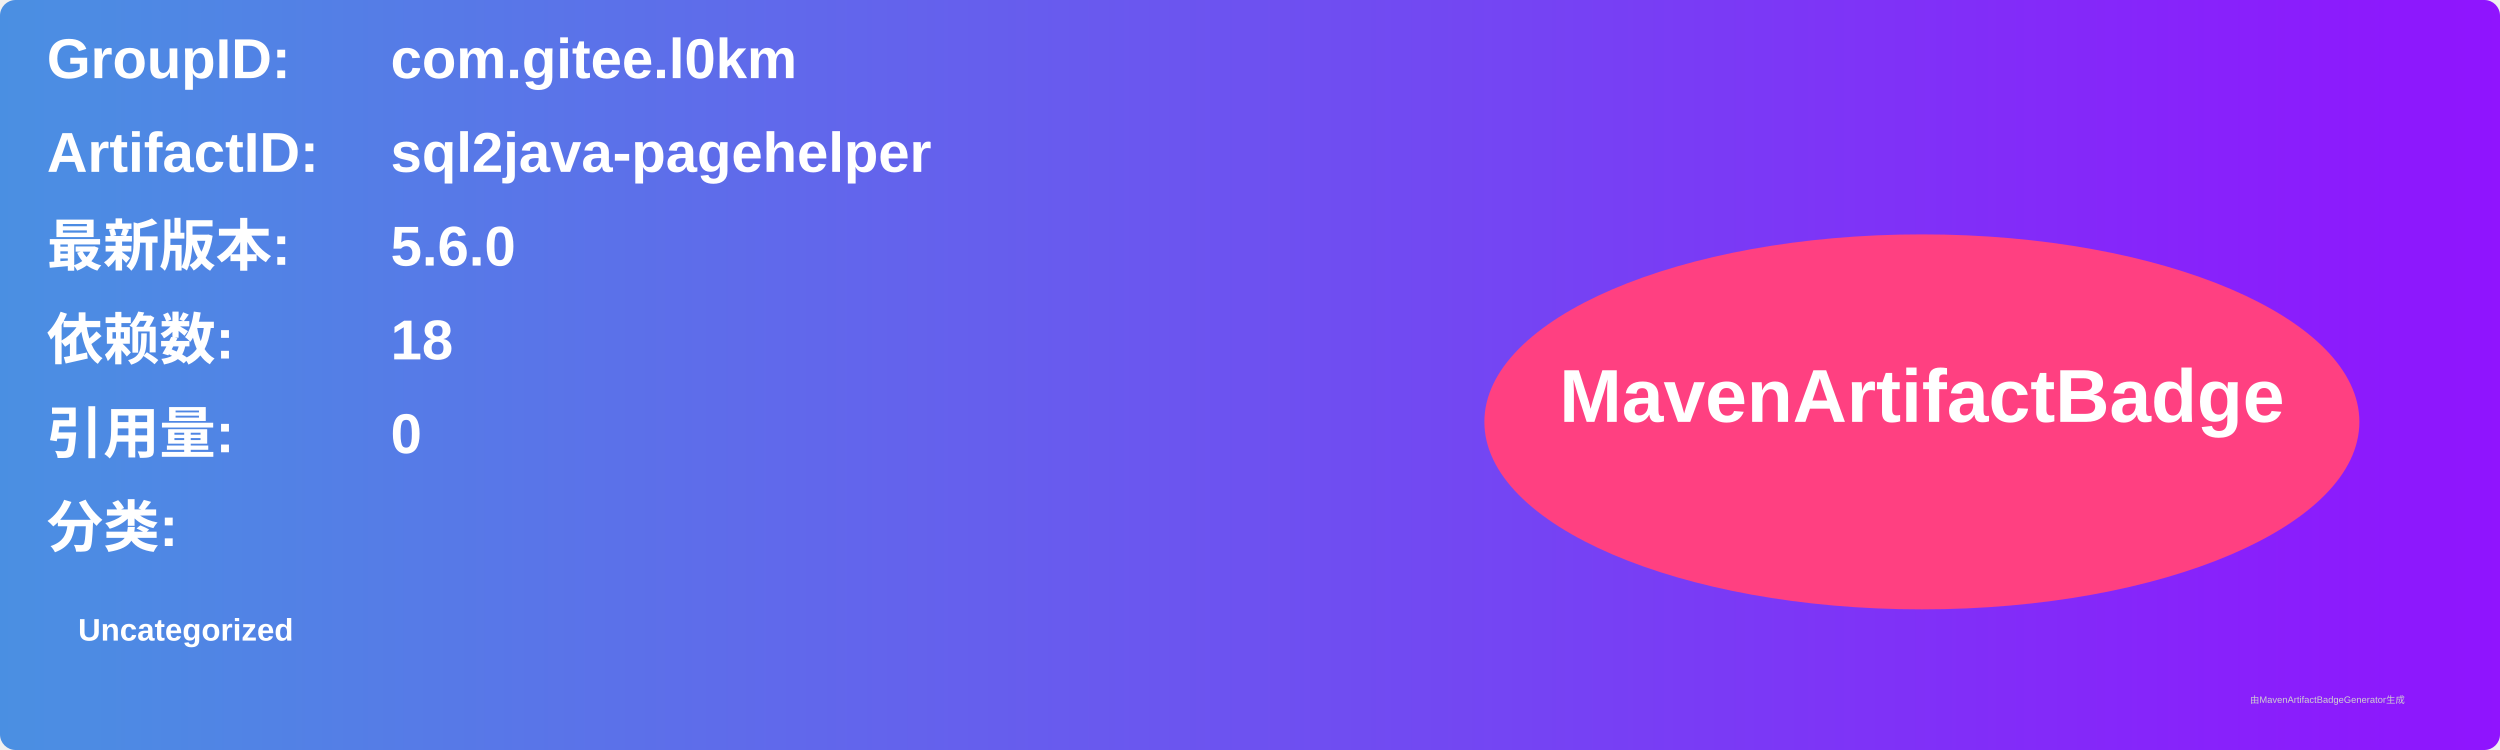
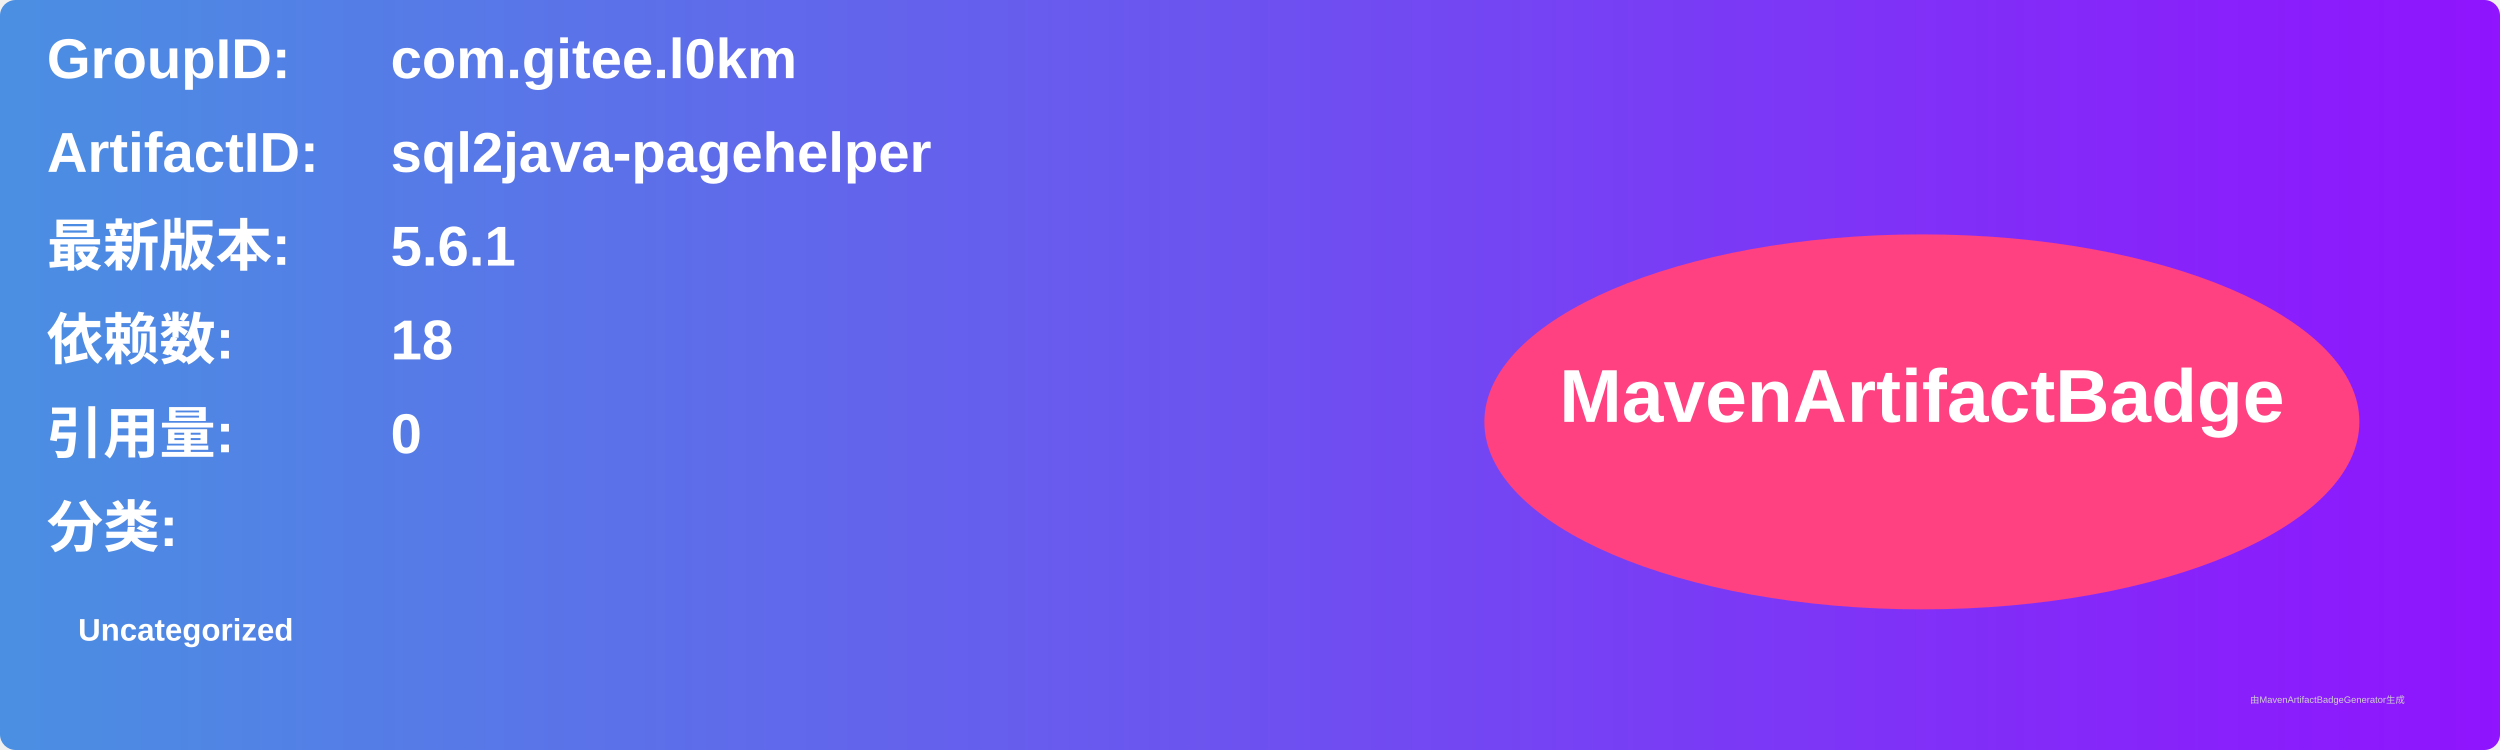
<svg xmlns="http://www.w3.org/2000/svg" width="800" height="240" viewBox="0 0 800 240">
  <linearGradient id="grad" x1="0%" y1="0%" x2="100%" y2="0%">
    <stop offset="0%" stop-color="#4a90e2" />
    <stop offset="100%" stop-color="#9013fe" />
  </linearGradient>
  <rect width="100%" height="100%" rx="5" ry="5" fill="url(#grad)" />
  <g transform="translate(15, 15)">
    <text x="0" y="10" font-family="Arial" font-size="18" fill="white" font-weight="bold" width="260">GroupID:</text>
    <text x="110" y="10" font-family="Arial" font-size="18" fill="white" font-weight="bold" width="460">com.gitee.l0km</text>
    <text x="0" y="40" font-family="Arial" font-size="18" fill="white" font-weight="bold" width="260">ArtifactID:</text>
    <text x="110" y="40" font-family="Arial" font-size="18" fill="white" font-weight="bold" width="460">sql2java-pagehelper</text>
    <text x="0" y="70" font-family="Arial" font-size="18" fill="white" font-weight="bold">最新版本:</text>
    <text x="110" y="70" font-family="Arial" font-size="18" fill="white" font-weight="bold">
-       <tspan font-weight="bold">5.6.0</tspan>
+       <tspan font-weight="bold">5.6.1</tspan>
    </text>
    <text x="0" y="100" font-family="Arial" font-size="18" fill="white" font-weight="bold">依赖数: </text>
    <text x="110" y="100" font-family="Arial" font-size="18" fill="white">
      <tspan font-weight="bold">18</tspan>
    </text>
    <text x="0" y="130" font-family="Arial" font-size="18" fill="white" font-weight="bold">引用量: </text>
    <text x="110" y="130" font-family="Arial" font-size="18" fill="white">
      <tspan font-weight="bold">0</tspan>
    </text>
    <text x="0" y="160" font-family="Arial" font-size="18" fill="white" font-weight="bold">分类:</text>
    <text x="10" y="190" font-family="Arial" font-size="10" fill="white">
      <tspan font-weight="bold">Uncategorized</tspan>
    </text>
    <ellipse cx="600" cy="120" rx="140" ry="60" fill="#ff4081" />
    <text x="600" y="120" text-anchor="middle" font-family="Arial" font-size="24" fill="white" font-weight="bold">MavenArtifactBadge</text>
  </g>
  <text x="720" y="225" font-family="Arial" font-size="3" fill="#d0d0d0">由MavenArtifactBadgeGenerator生成</text>
</svg>
